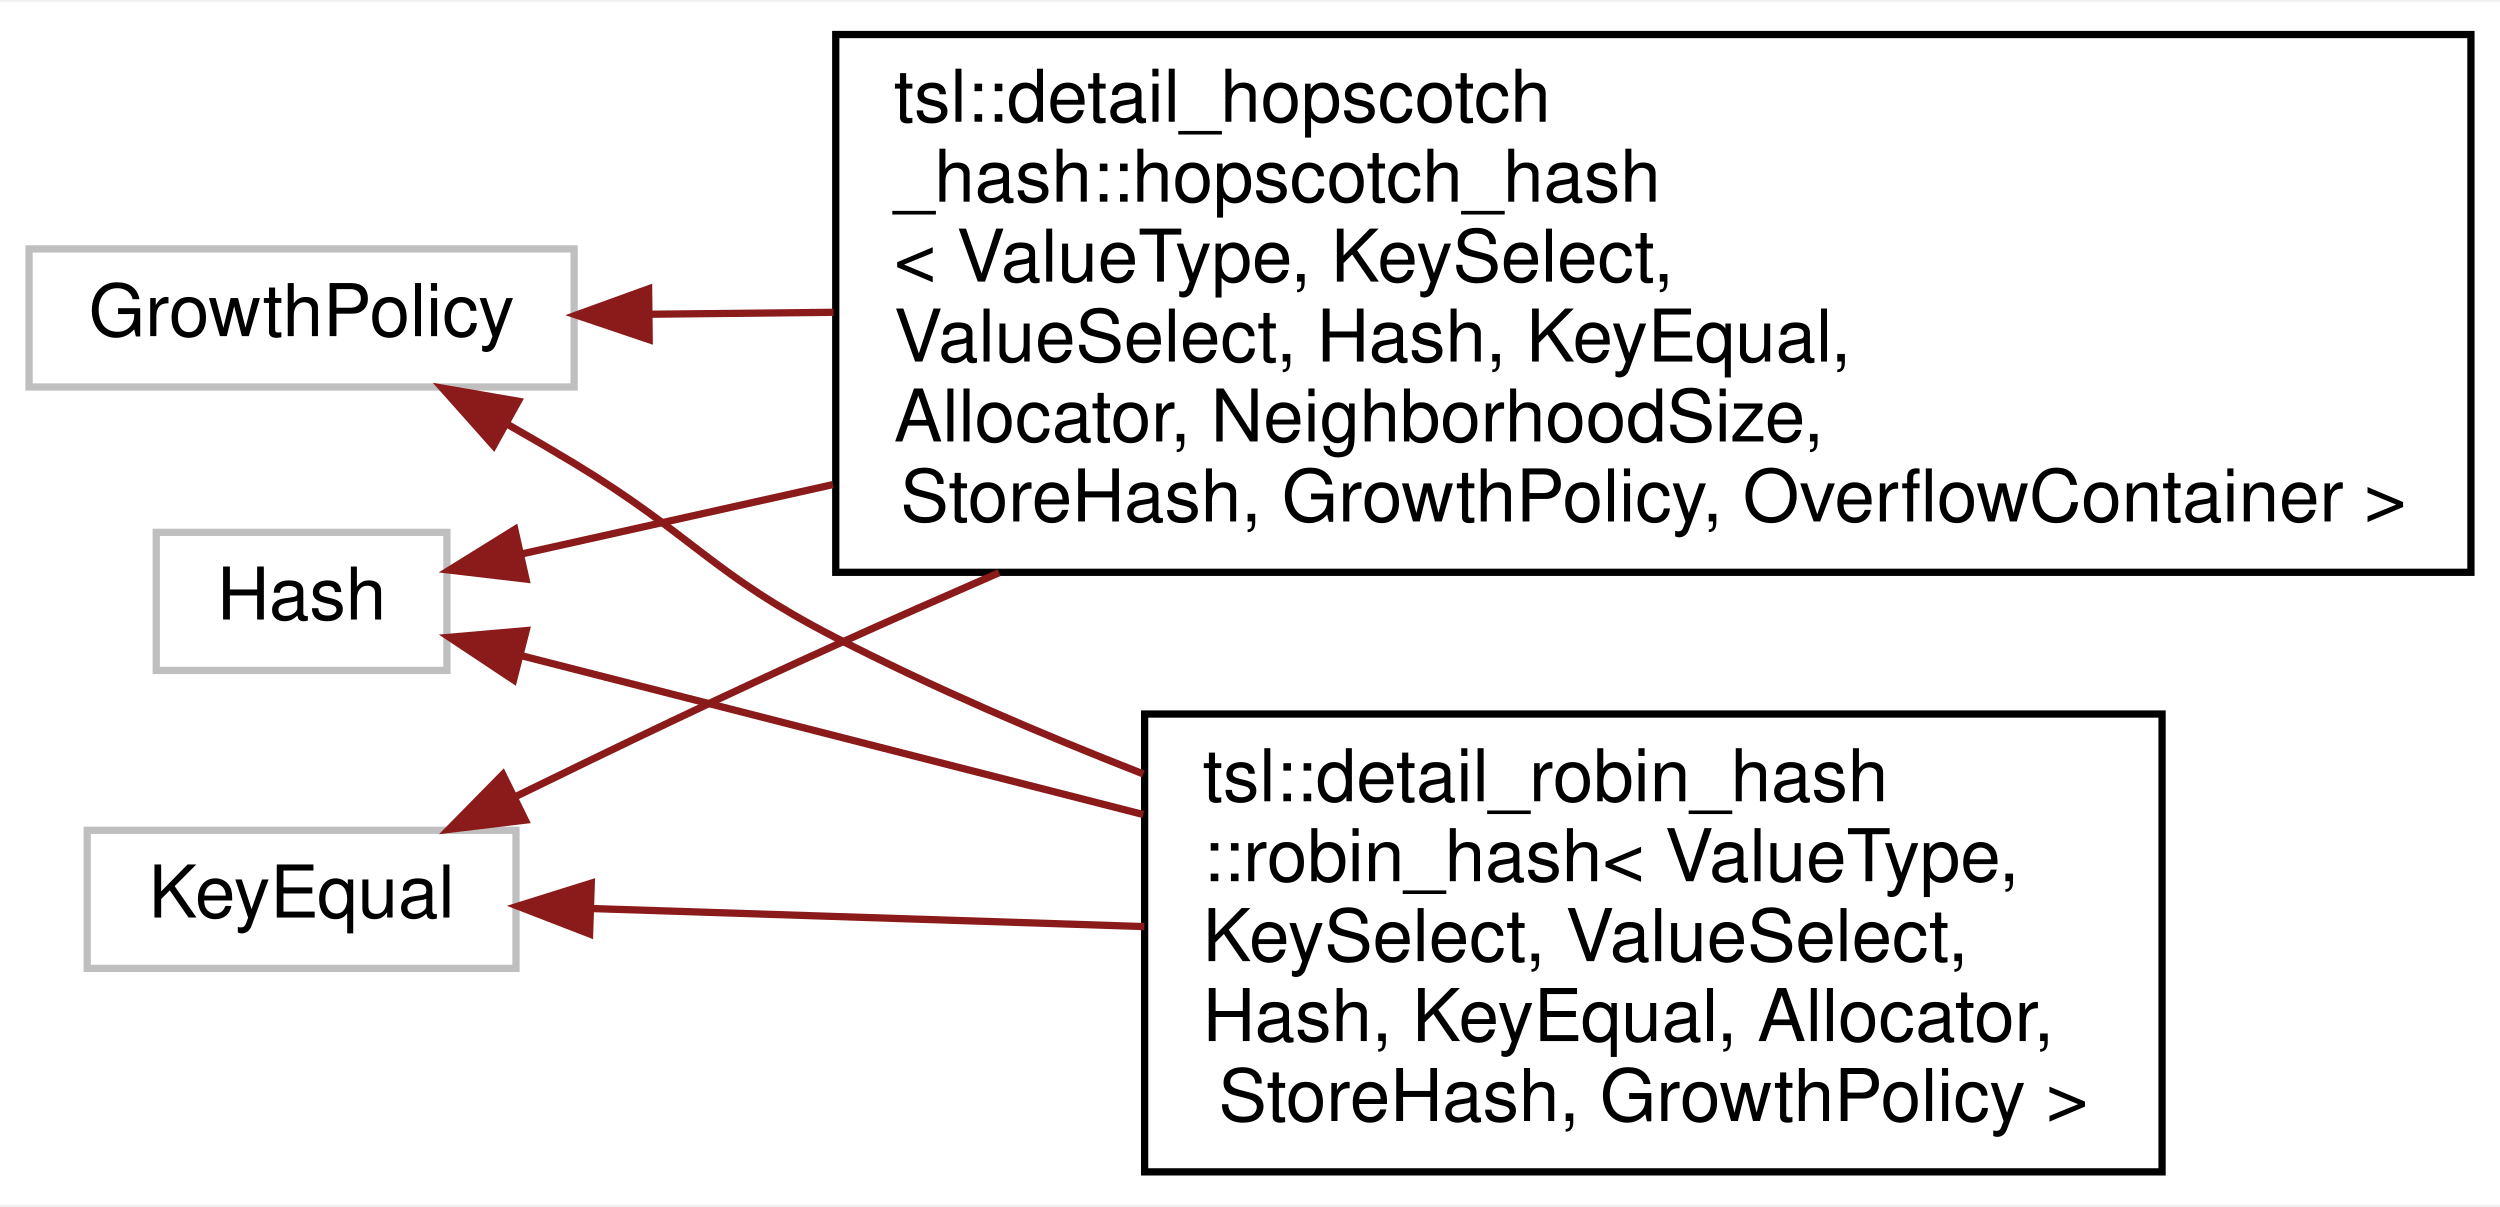
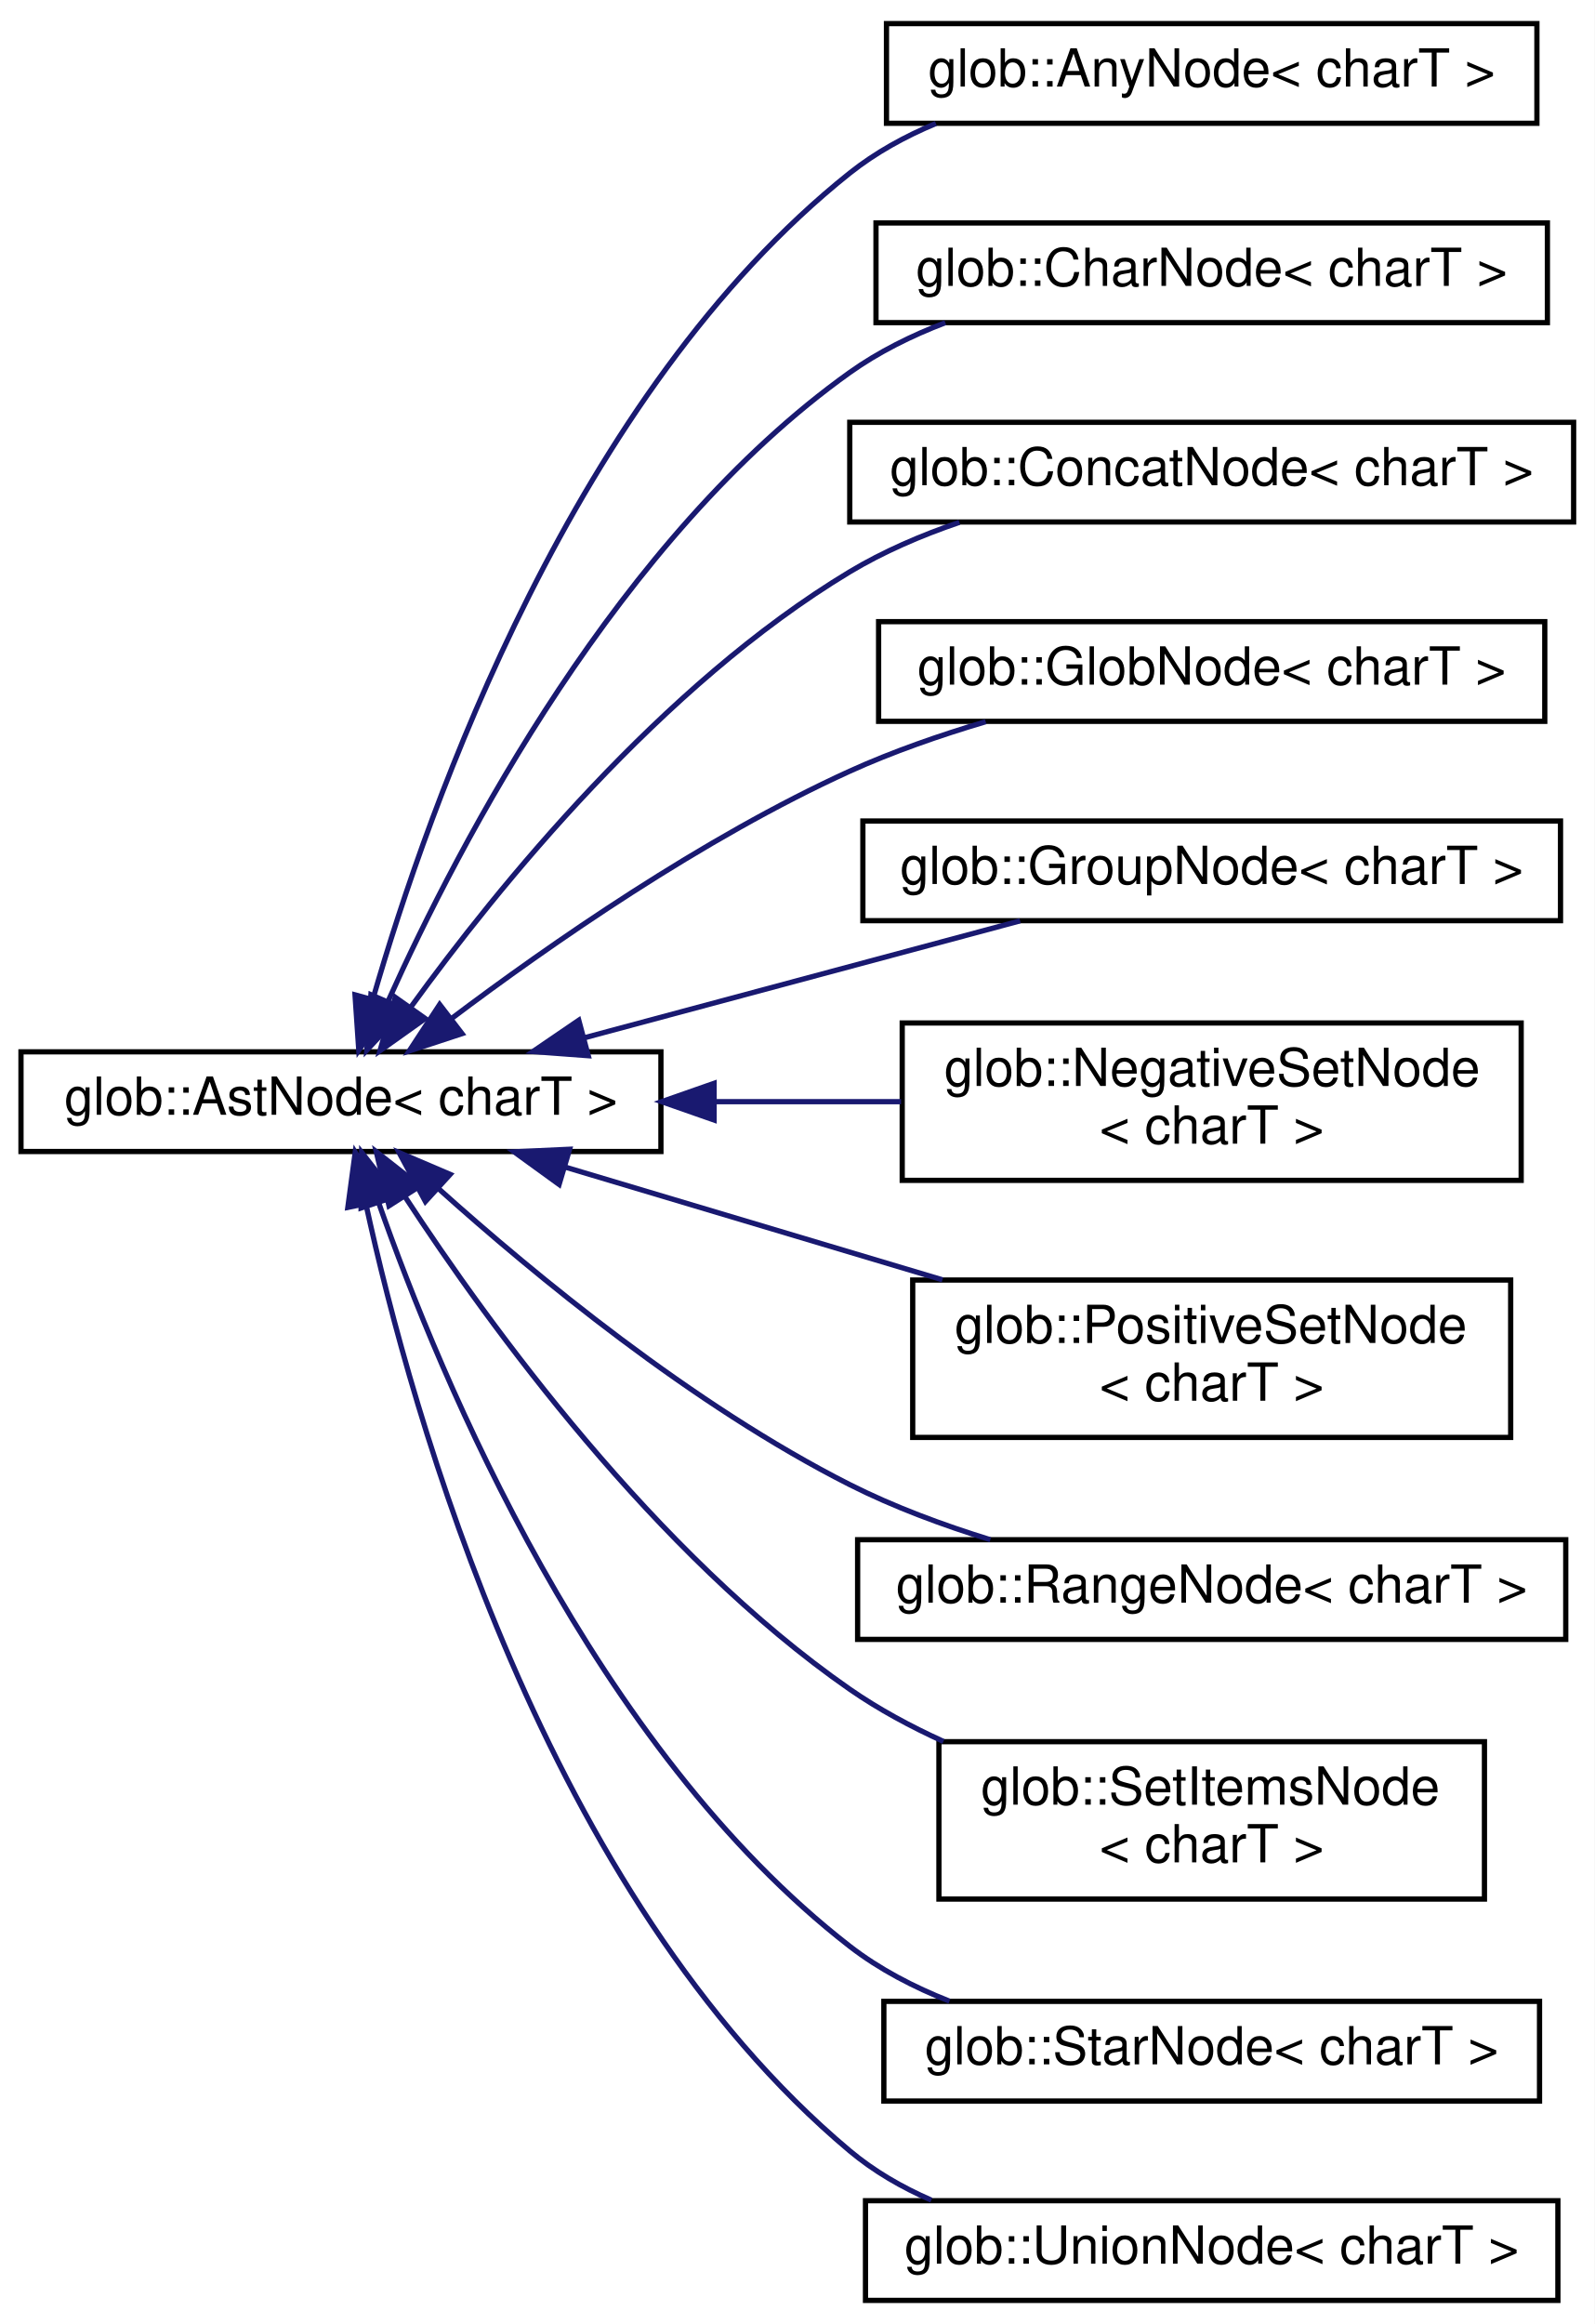
- <svg xmlns="http://www.w3.org/2000/svg" xmlns:xlink="http://www.w3.org/1999/xlink" width="344pt" height="166pt" viewBox="0.00 0.00 344.00 165.50">
-   <g id="graph0" class="graph" transform="scale(1 1) rotate(0) translate(4 161.5)">
-     <polygon fill="white" stroke="transparent" points="-4,4 -4,-161.5 340,-161.5 340,4 -4,4" />
+ <svg xmlns="http://www.w3.org/2000/svg" xmlns:xlink="http://www.w3.org/1999/xlink" width="304pt" height="443pt" viewBox="0.00 0.00 304.00 443.00">
+   <g id="graph0" class="graph" transform="scale(1 1) rotate(0) translate(4 439)">
+     <polygon fill="white" stroke="transparent" points="-4,4 -4,-439 300,-439 300,4 -4,4" />
    <g id="node1" class="node">
      <g id="a_node1">
-         <a xlink:title=" ">
-           <polygon fill="white" stroke="#bfbfbf" points="0,-108.5 0,-127.5 75,-127.5 75,-108.5 0,-108.5" />
-           <text text-anchor="middle" x="37.5" y="-115.5" font-family="Helvetica,sans-Serif" font-size="10.00">GrowthPolicy</text>
+         <a xlink:href="classglob_1_1AstNode.html" target="_top" xlink:title=" ">
+           <polygon fill="white" stroke="black" points="0,-219.5 0,-238.5 122,-238.5 122,-219.5 0,-219.5" />
+           <text text-anchor="middle" x="61" y="-226.5" font-family="Helvetica,sans-Serif" font-size="10.00">glob::AstNode&lt; charT &gt;</text>
        </a>
      </g>
    </g>
    <g id="node2" class="node">
      <g id="a_node2">
-         <a xlink:href="classtsl_1_1detail__hopscotch__hash_1_1hopscotch__hash.html" target="_top" xlink:title=" ">
-           <polygon fill="white" stroke="black" points="111,-83 111,-157 336,-157 336,-83 111,-83" />
-           <text text-anchor="start" x="119" y="-145" font-family="Helvetica,sans-Serif" font-size="10.00">tsl::detail_hopscotch</text>
-           <text text-anchor="start" x="119" y="-134" font-family="Helvetica,sans-Serif" font-size="10.00">_hash::hopscotch_hash</text>
-           <text text-anchor="start" x="119" y="-123" font-family="Helvetica,sans-Serif" font-size="10.00">&lt; ValueType, KeySelect,</text>
-           <text text-anchor="start" x="119" y="-112" font-family="Helvetica,sans-Serif" font-size="10.00"> ValueSelect, Hash, KeyEqual,</text>
-           <text text-anchor="start" x="119" y="-101" font-family="Helvetica,sans-Serif" font-size="10.00"> Allocator, NeighborhoodSize,</text>
-           <text text-anchor="middle" x="223.5" y="-90" font-family="Helvetica,sans-Serif" font-size="10.00"> StoreHash, GrowthPolicy, OverflowContainer &gt;</text>
+         <a xlink:href="classglob_1_1AnyNode.html" target="_top" xlink:title=" ">
+           <polygon fill="white" stroke="black" points="165,-415.5 165,-434.5 289,-434.5 289,-415.5 165,-415.5" />
+           <text text-anchor="middle" x="227" y="-422.5" font-family="Helvetica,sans-Serif" font-size="10.00">glob::AnyNode&lt; charT &gt;</text>
        </a>
      </g>
    </g>
    <g id="edge1" class="edge">
-       <path fill="none" stroke="#8b1a1a" d="M85.38,-118.51C93.33,-118.6 101.89,-118.69 110.69,-118.78" />
-       <polygon fill="#8b1a1a" stroke="#8b1a1a" points="85.33,-115.01 75.29,-118.4 85.25,-122.01 85.33,-115.01" />
+       <path fill="none" stroke="midnightblue" d="M67.14,-248.74C77.72,-285.41 105.49,-364.13 158,-406 162.89,-409.9 168.53,-413 174.42,-415.46" />
+       <polygon fill="midnightblue" stroke="midnightblue" points="70.43,-247.5 64.4,-238.79 63.68,-249.36 70.43,-247.5" />
    </g>
    <g id="node3" class="node">
      <g id="a_node3">
-         <a xlink:href="classtsl_1_1detail__robin__hash_1_1robin__hash.html" target="_top" xlink:title=" ">
-           <polygon fill="white" stroke="black" points="153.5,-0.5 153.5,-63.5 293.5,-63.5 293.5,-0.5 153.5,-0.5" />
-           <text text-anchor="start" x="161.5" y="-51.5" font-family="Helvetica,sans-Serif" font-size="10.00">tsl::detail_robin_hash</text>
-           <text text-anchor="start" x="161.5" y="-40.5" font-family="Helvetica,sans-Serif" font-size="10.00">::robin_hash&lt; ValueType,</text>
-           <text text-anchor="start" x="161.5" y="-29.5" font-family="Helvetica,sans-Serif" font-size="10.00"> KeySelect, ValueSelect,</text>
-           <text text-anchor="start" x="161.5" y="-18.5" font-family="Helvetica,sans-Serif" font-size="10.00"> Hash, KeyEqual, Allocator,</text>
-           <text text-anchor="middle" x="223.5" y="-7.5" font-family="Helvetica,sans-Serif" font-size="10.00"> StoreHash, GrowthPolicy &gt;</text>
+         <a xlink:href="classglob_1_1CharNode.html" target="_top" xlink:title=" ">
+           <polygon fill="white" stroke="black" points="163,-377.5 163,-396.5 291,-396.5 291,-377.5 163,-377.5" />
+           <text text-anchor="middle" x="227" y="-384.5" font-family="Helvetica,sans-Serif" font-size="10.00">glob::CharNode&lt; charT &gt;</text>
        </a>
      </g>
    </g>
    <g id="edge2" class="edge">
-       <path fill="none" stroke="#8b1a1a" d="M65.66,-103.46C68.83,-101.66 72,-99.81 75,-98 91.45,-88.04 93.89,-82.78 111,-74 124.34,-67.15 139.07,-60.82 153.33,-55.25" />
-       <polygon fill="#8b1a1a" stroke="#8b1a1a" points="63.92,-100.42 56.87,-108.34 67.31,-106.54 63.92,-100.42" />
+       <path fill="none" stroke="midnightblue" d="M70.02,-248.23C83.6,-278.4 114,-336.62 158,-368 163.49,-371.91 169.76,-375.02 176.22,-377.49" />
+       <polygon fill="midnightblue" stroke="midnightblue" points="73.13,-246.59 65.93,-238.82 66.71,-249.39 73.13,-246.59" />
    </g>
    <g id="node4" class="node">
      <g id="a_node4">
-         <a xlink:title=" ">
-           <polygon fill="white" stroke="#bfbfbf" points="17.5,-69.5 17.5,-88.5 57.5,-88.5 57.5,-69.5 17.5,-69.5" />
-           <text text-anchor="middle" x="37.5" y="-76.5" font-family="Helvetica,sans-Serif" font-size="10.00">Hash</text>
+         <a xlink:href="classglob_1_1ConcatNode.html" target="_top" xlink:title=" ">
+           <polygon fill="white" stroke="black" points="158,-339.5 158,-358.5 296,-358.5 296,-339.5 158,-339.5" />
+           <text text-anchor="middle" x="227" y="-346.5" font-family="Helvetica,sans-Serif" font-size="10.00">glob::ConcatNode&lt; charT &gt;</text>
        </a>
      </g>
    </g>
    <g id="edge3" class="edge">
-       <path fill="none" stroke="#8b1a1a" d="M67.75,-85.52C79.91,-88.23 94.85,-91.56 110.6,-95.07" />
-       <polygon fill="#8b1a1a" stroke="#8b1a1a" points="68.37,-82.07 57.84,-83.31 66.84,-88.9 68.37,-82.07" />
-     </g>
-     <g id="edge4" class="edge">
-       <path fill="none" stroke="#8b1a1a" d="M67.65,-71.55C90.64,-65.68 123.66,-57.25 153.31,-49.67" />
-       <polygon fill="#8b1a1a" stroke="#8b1a1a" points="66.67,-68.19 57.84,-74.06 68.4,-74.98 66.67,-68.19" />
+       <path fill="none" stroke="midnightblue" d="M74.38,-247.11C90.85,-269.82 122.11,-308.41 158,-330 164.41,-333.85 171.62,-336.95 178.9,-339.43" />
+       <polygon fill="midnightblue" stroke="midnightblue" points="77.07,-244.85 68.44,-238.71 71.36,-248.89 77.07,-244.85" />
    </g>
    <g id="node5" class="node">
      <g id="a_node5">
-         <a xlink:title=" ">
-           <polygon fill="white" stroke="#bfbfbf" points="8,-28.5 8,-47.5 67,-47.5 67,-28.5 8,-28.5" />
-           <text text-anchor="middle" x="37.5" y="-35.5" font-family="Helvetica,sans-Serif" font-size="10.00">KeyEqual</text>
+         <a xlink:href="classglob_1_1GlobNode.html" target="_top" xlink:title=" ">
+           <polygon fill="white" stroke="black" points="163.5,-301.5 163.5,-320.5 290.5,-320.5 290.5,-301.5 163.5,-301.5" />
+           <text text-anchor="middle" x="227" y="-308.5" font-family="Helvetica,sans-Serif" font-size="10.00">glob::GlobNode&lt; charT &gt;</text>
+         </a>
+       </g>
+     </g>
+     <g id="edge4" class="edge">
+       <path fill="none" stroke="midnightblue" d="M82.07,-244.84C100.79,-258.94 129.96,-279.25 158,-292 166.15,-295.7 175.18,-298.84 183.92,-301.43" />
+       <polygon fill="midnightblue" stroke="midnightblue" points="84.08,-241.97 74.01,-238.66 79.82,-247.52 84.08,-241.97" />
+     </g>
+     <g id="node6" class="node">
+       <g id="a_node6">
+         <a xlink:href="classglob_1_1GroupNode.html" target="_top" xlink:title=" ">
+           <polygon fill="white" stroke="black" points="160.5,-263.5 160.5,-282.5 293.5,-282.5 293.5,-263.5 160.5,-263.5" />
+           <text text-anchor="middle" x="227" y="-270.5" font-family="Helvetica,sans-Serif" font-size="10.00">glob::GroupNode&lt; charT &gt;</text>
        </a>
      </g>
    </g>
    <g id="edge5" class="edge">
-       <path fill="none" stroke="#8b1a1a" d="M66.9,-52.12C80.21,-58.64 96.34,-66.38 111,-73 118.27,-76.29 125.85,-79.63 133.47,-82.95" />
-       <polygon fill="#8b1a1a" stroke="#8b1a1a" points="68.28,-48.9 57.76,-47.63 65.19,-55.18 68.28,-48.9" />
+       <path fill="none" stroke="midnightblue" d="M107.3,-241.15C133.55,-248.2 166.11,-256.93 190.48,-263.47" />
+       <polygon fill="midnightblue" stroke="midnightblue" points="108.15,-237.76 97.59,-238.55 106.34,-244.52 108.15,-237.76" />
+     </g>
+     <g id="node7" class="node">
+       <g id="a_node7">
+         <a xlink:href="classglob_1_1NegativeSetNode.html" target="_top" xlink:title=" ">
+           <polygon fill="white" stroke="black" points="168,-214 168,-244 286,-244 286,-214 168,-214" />
+           <text text-anchor="start" x="176" y="-232" font-family="Helvetica,sans-Serif" font-size="10.00">glob::NegativeSetNode</text>
+           <text text-anchor="middle" x="227" y="-221" font-family="Helvetica,sans-Serif" font-size="10.00">&lt; charT &gt;</text>
+         </a>
+       </g>
    </g>
    <g id="edge6" class="edge">
-       <path fill="none" stroke="#8b1a1a" d="M77.54,-36.73C99.59,-36.01 127.8,-35.09 153.46,-34.25" />
-       <polygon fill="#8b1a1a" stroke="#8b1a1a" points="77.13,-33.24 67.25,-37.06 77.36,-40.23 77.13,-33.24" />
+       <path fill="none" stroke="midnightblue" d="M132.4,-229C144.2,-229 156.33,-229 167.78,-229" />
+       <polygon fill="midnightblue" stroke="midnightblue" points="132.14,-225.5 122.14,-229 132.14,-232.5 132.14,-225.5" />
+     </g>
+     <g id="node8" class="node">
+       <g id="a_node8">
+         <a xlink:href="classglob_1_1PositiveSetNode.html" target="_top" xlink:title=" ">
+           <polygon fill="white" stroke="black" points="170,-165 170,-195 284,-195 284,-165 170,-165" />
+           <text text-anchor="start" x="178" y="-183" font-family="Helvetica,sans-Serif" font-size="10.00">glob::PositiveSetNode</text>
+           <text text-anchor="middle" x="227" y="-172" font-family="Helvetica,sans-Serif" font-size="10.00">&lt; charT &gt;</text>
+         </a>
+       </g>
+     </g>
+     <g id="edge7" class="edge">
+       <path fill="none" stroke="midnightblue" d="M103.68,-216.55C125.59,-210 152.61,-201.93 175.67,-195.04" />
+       <polygon fill="midnightblue" stroke="midnightblue" points="102.59,-213.22 94.01,-219.44 104.59,-219.93 102.59,-213.22" />
+     </g>
+     <g id="node9" class="node">
+       <g id="a_node9">
+         <a xlink:href="classglob_1_1RangeNode.html" target="_top" xlink:title=" ">
+           <polygon fill="white" stroke="black" points="159.5,-126.5 159.5,-145.5 294.5,-145.5 294.5,-126.5 159.5,-126.5" />
+           <text text-anchor="middle" x="227" y="-133.5" font-family="Helvetica,sans-Serif" font-size="10.00">glob::RangeNode&lt; charT &gt;</text>
+         </a>
+       </g>
+     </g>
+     <g id="edge8" class="edge">
+       <path fill="none" stroke="midnightblue" d="M79.61,-212.41C97.92,-195.98 128.02,-171.16 158,-156 166.35,-151.78 175.73,-148.3 184.8,-145.5" />
+       <polygon fill="midnightblue" stroke="midnightblue" points="77.1,-209.97 72.08,-219.3 81.82,-215.14 77.1,-209.97" />
+     </g>
+     <g id="node10" class="node">
+       <g id="a_node10">
+         <a xlink:href="classglob_1_1SetItemsNode.html" target="_top" xlink:title=" ">
+           <polygon fill="white" stroke="black" points="175,-77 175,-107 279,-107 279,-77 175,-77" />
+           <text text-anchor="start" x="183" y="-95" font-family="Helvetica,sans-Serif" font-size="10.00">glob::SetItemsNode</text>
+           <text text-anchor="middle" x="227" y="-84" font-family="Helvetica,sans-Serif" font-size="10.00">&lt; charT &gt;</text>
+         </a>
+       </g>
+     </g>
+     <g id="edge9" class="edge">
+       <path fill="none" stroke="midnightblue" d="M73.27,-210.79C89.29,-186.29 120.87,-142.8 158,-117 163.47,-113.2 169.6,-109.9 175.86,-107.05" />
+       <polygon fill="midnightblue" stroke="midnightblue" points="70.16,-209.15 67.73,-219.46 76.06,-212.92 70.16,-209.15" />
+     </g>
+     <g id="node11" class="node">
+       <g id="a_node11">
+         <a xlink:href="classglob_1_1StarNode.html" target="_top" xlink:title=" ">
+           <polygon fill="white" stroke="black" points="164.5,-38.5 164.5,-57.5 289.5,-57.5 289.5,-38.5 164.5,-38.5" />
+           <text text-anchor="middle" x="227" y="-45.5" font-family="Helvetica,sans-Serif" font-size="10.00">glob::StarNode&lt; charT &gt;</text>
+         </a>
+       </g>
+     </g>
+     <g id="edge10" class="edge">
+       <path fill="none" stroke="midnightblue" d="M68.2,-209.7C80.08,-175.85 109.27,-105.79 158,-68 163.64,-63.63 170.22,-60.21 177.01,-57.54" />
+       <polygon fill="midnightblue" stroke="midnightblue" points="64.84,-208.74 64.95,-219.33 71.47,-210.97 64.84,-208.74" />
+     </g>
+     <g id="node12" class="node">
+       <g id="a_node12">
+         <a xlink:href="classglob_1_1UnionNode.html" target="_top" xlink:title=" ">
+           <polygon fill="white" stroke="black" points="161,-0.5 161,-19.5 293,-19.5 293,-0.5 161,-0.5" />
+           <text text-anchor="middle" x="227" y="-7.5" font-family="Helvetica,sans-Serif" font-size="10.00">glob::UnionNode&lt; charT &gt;</text>
+         </a>
+       </g>
+     </g>
+     <g id="edge11" class="edge">
+       <path fill="none" stroke="midnightblue" d="M65.75,-209.51C74.48,-169.46 100,-77.64 158,-29 162.6,-25.14 167.93,-22.06 173.55,-19.61" />
+       <polygon fill="midnightblue" stroke="midnightblue" points="62.31,-208.85 63.72,-219.35 69.16,-210.26 62.31,-208.85" />
    </g>
  </g>
</svg>
